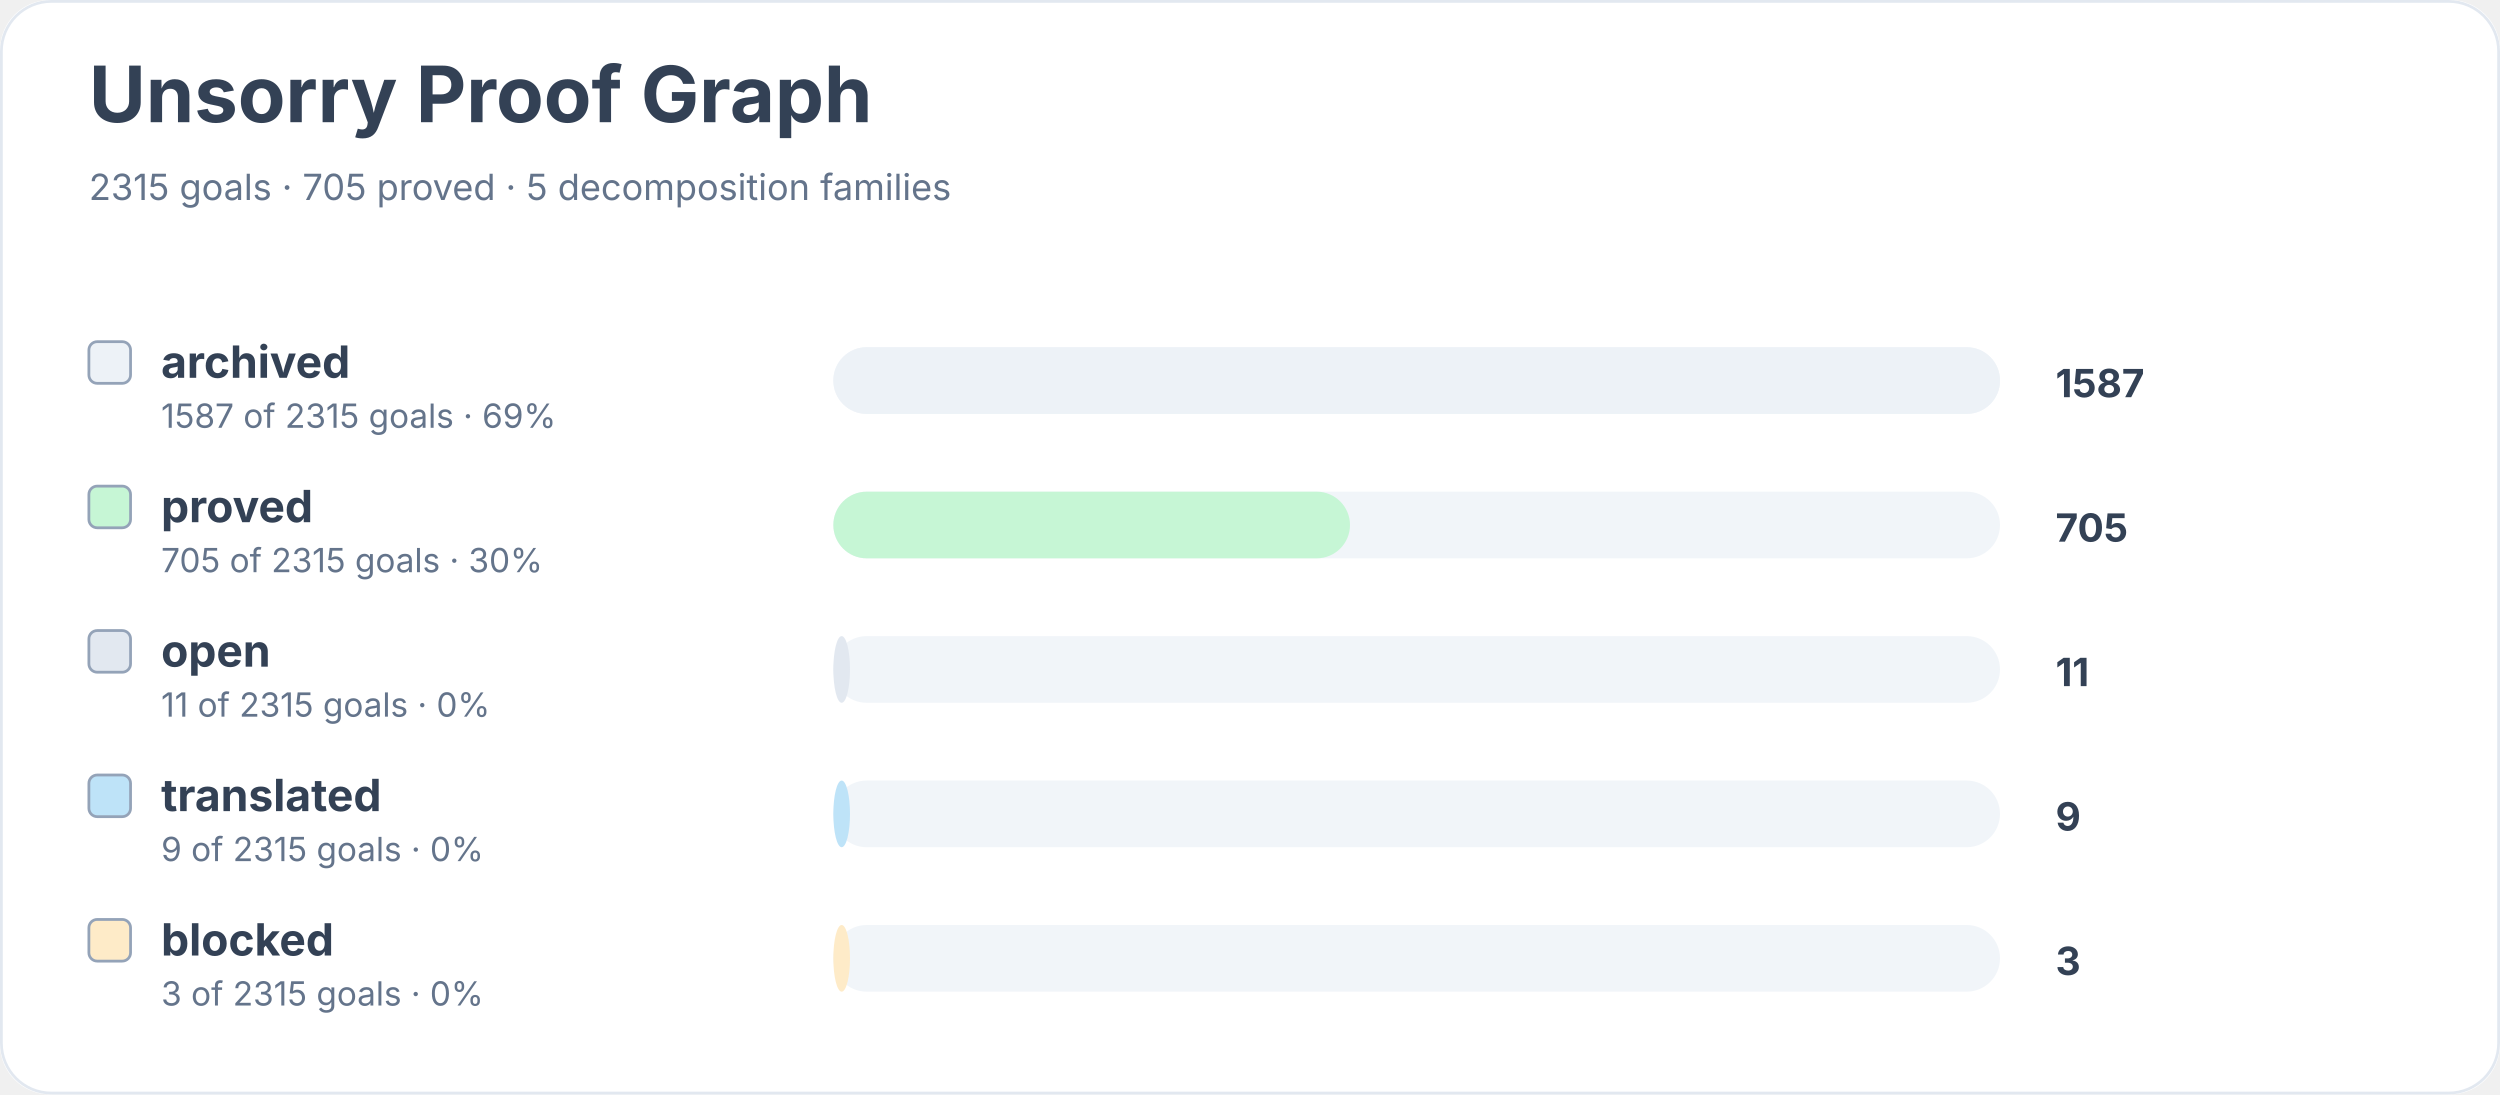
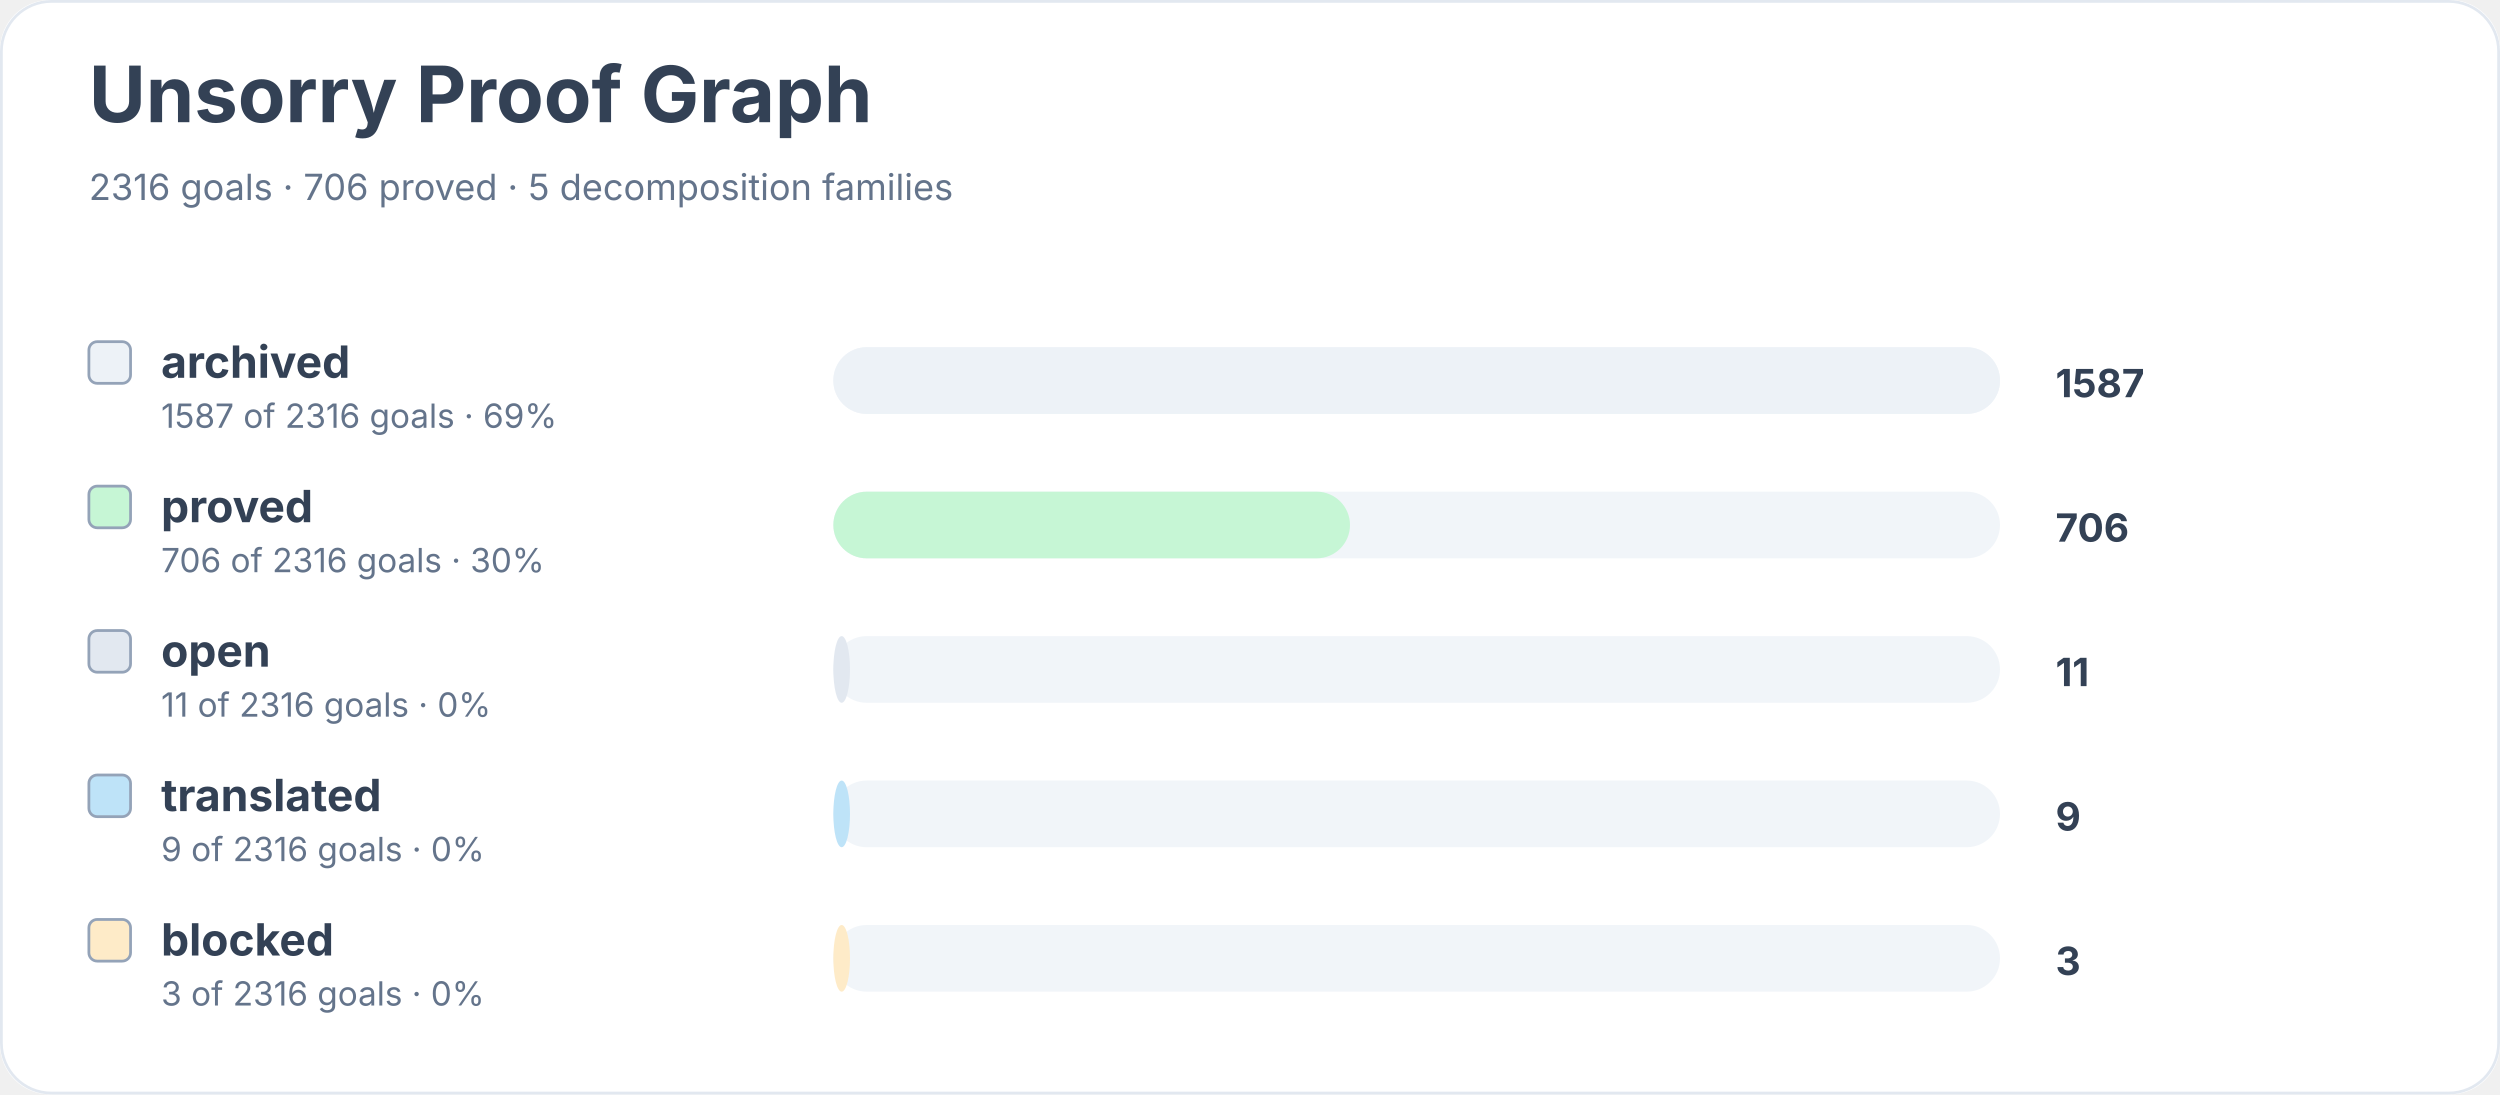
<svg xmlns="http://www.w3.org/2000/svg" width="900" height="394" viewBox="0 0 900 394" role="img" aria-labelledby="title desc">
  <rect width="900" height="100%" rx="18" fill="#ffffff" />
  <rect x="0.5" y="0.5" width="899" height="393" rx="18" fill="none" stroke="#e2e8f0" />
  <text x="32" y="44" font-family="Inter, system-ui, sans-serif" font-size="28" font-weight="700" fill="#334155">Unsorry Proof Graph</text>
-   <text x="32" y="72" font-family="Inter, system-ui, sans-serif" font-size="13" fill="#64748b">2315 goals · 705 proved · 5 decomposition families</text>
+   <text x="32" y="72" font-family="Inter, system-ui, sans-serif" font-size="13" fill="#64748b">2316 goals · 706 proved · 5 decomposition families</text>
  <rect x="32" y="123" width="15" height="15" rx="3" fill="#edf2f7" stroke="#94a3b8" />
  <text x="58" y="136" font-family="Inter, system-ui, sans-serif" font-size="16" font-weight="650" fill="#334155">archived</text>
-   <text x="58" y="154" font-family="Inter, system-ui, sans-serif" font-size="12" fill="#64748b">1587 of 2315 goals · 69%</text>
+   <text x="58" y="154" font-family="Inter, system-ui, sans-serif" font-size="12" fill="#64748b">1587 of 2316 goals · 69%</text>
  <rect x="300" y="125" width="420" height="24" rx="12" fill="#f1f5f9" />
  <rect x="300" y="125" width="420" height="24" rx="12" fill="#edf2f7" />
  <text x="740" y="143" font-family="Inter, system-ui, sans-serif" font-size="14" font-weight="700" fill="#334155">1587</text>
  <rect x="32" y="175" width="15" height="15" rx="3" fill="#c6f6d5" stroke="#94a3b8" />
  <text x="58" y="188" font-family="Inter, system-ui, sans-serif" font-size="16" font-weight="650" fill="#334155">proved</text>
-   <text x="58" y="206" font-family="Inter, system-ui, sans-serif" font-size="12" fill="#64748b">705 of 2315 goals · 30%</text>
+   <text x="58" y="206" font-family="Inter, system-ui, sans-serif" font-size="12" fill="#64748b">706 of 2316 goals · 30%</text>
  <rect x="300" y="177" width="420" height="24" rx="12" fill="#f1f5f9" />
  <rect x="300" y="177" width="186" height="24" rx="12" fill="#c6f6d5" />
-   <text x="740" y="195" font-family="Inter, system-ui, sans-serif" font-size="14" font-weight="700" fill="#334155">705</text>
+   <text x="740" y="195" font-family="Inter, system-ui, sans-serif" font-size="14" font-weight="700" fill="#334155">706</text>
  <rect x="32" y="227" width="15" height="15" rx="3" fill="#e2e8f0" stroke="#94a3b8" />
  <text x="58" y="240" font-family="Inter, system-ui, sans-serif" font-size="16" font-weight="650" fill="#334155">open</text>
-   <text x="58" y="258" font-family="Inter, system-ui, sans-serif" font-size="12" fill="#64748b">11 of 2315 goals · 0%</text>
+   <text x="58" y="258" font-family="Inter, system-ui, sans-serif" font-size="12" fill="#64748b">11 of 2316 goals · 0%</text>
  <rect x="300" y="229" width="420" height="24" rx="12" fill="#f1f5f9" />
  <rect x="300" y="229" width="6" height="24" rx="12" fill="#e2e8f0" />
  <text x="740" y="247" font-family="Inter, system-ui, sans-serif" font-size="14" font-weight="700" fill="#334155">11</text>
  <rect x="32" y="279" width="15" height="15" rx="3" fill="#bee3f8" stroke="#94a3b8" />
  <text x="58" y="292" font-family="Inter, system-ui, sans-serif" font-size="16" font-weight="650" fill="#334155">translated</text>
-   <text x="58" y="310" font-family="Inter, system-ui, sans-serif" font-size="12" fill="#64748b">9 of 2315 goals · 0%</text>
+   <text x="58" y="310" font-family="Inter, system-ui, sans-serif" font-size="12" fill="#64748b">9 of 2316 goals · 0%</text>
  <rect x="300" y="281" width="420" height="24" rx="12" fill="#f1f5f9" />
  <rect x="300" y="281" width="6" height="24" rx="12" fill="#bee3f8" />
  <text x="740" y="299" font-family="Inter, system-ui, sans-serif" font-size="14" font-weight="700" fill="#334155">9</text>
  <rect x="32" y="331" width="15" height="15" rx="3" fill="#feebc8" stroke="#94a3b8" />
  <text x="58" y="344" font-family="Inter, system-ui, sans-serif" font-size="16" font-weight="650" fill="#334155">blocked</text>
-   <text x="58" y="362" font-family="Inter, system-ui, sans-serif" font-size="12" fill="#64748b">3 of 2315 goals · 0%</text>
+   <text x="58" y="362" font-family="Inter, system-ui, sans-serif" font-size="12" fill="#64748b">3 of 2316 goals · 0%</text>
  <rect x="300" y="333" width="420" height="24" rx="12" fill="#f1f5f9" />
  <rect x="300" y="333" width="6" height="24" rx="12" fill="#feebc8" />
  <text x="740" y="351" font-family="Inter, system-ui, sans-serif" font-size="14" font-weight="700" fill="#334155">3</text>
</svg>
